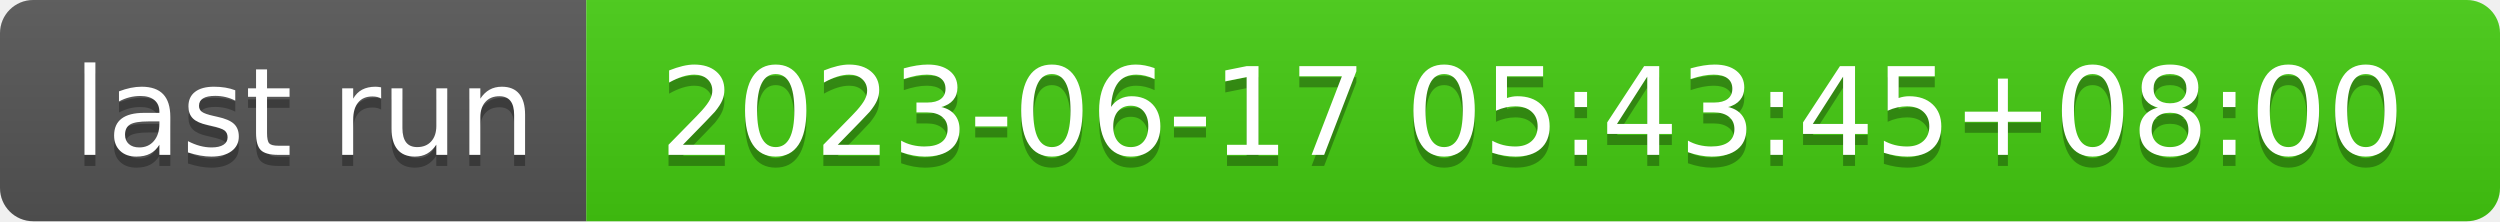
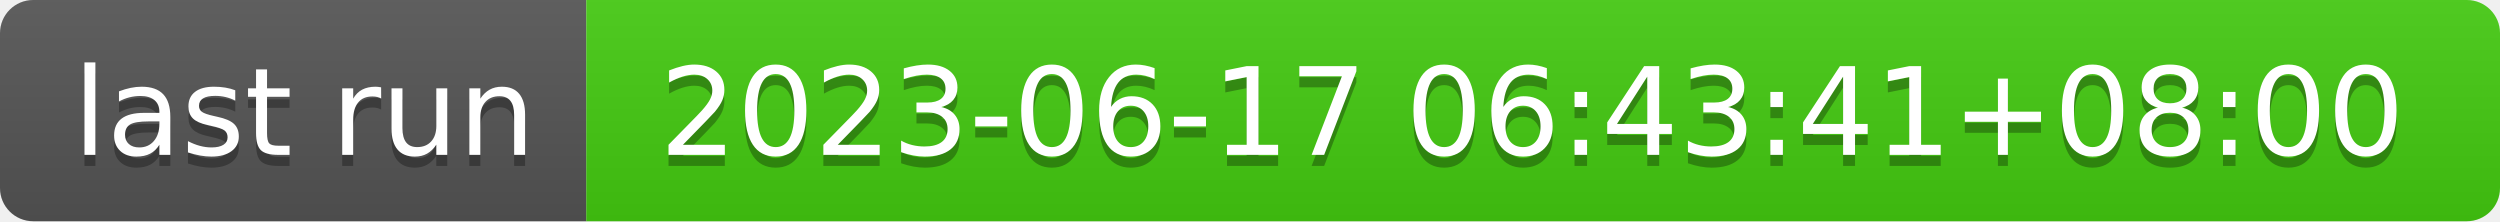
- <svg xmlns="http://www.w3.org/2000/svg" width="226" height="20" role="img" aria-label="last run: 2023-06-17 05:43:45+08:00">
+ <svg xmlns="http://www.w3.org/2000/svg" width="226" height="20" role="img" aria-label="last run: 2023-06-17 06:43:41+08:00">
  <linearGradient id="s" x2="0" y2="100%">
    <stop offset="0" stop-color="#bbb" stop-opacity=".1" />
    <stop offset="1" stop-opacity=".1" />
  </linearGradient>
  <clipPath id="r">
    <rect width="226" height="20" rx="3" fill="#fff" />
  </clipPath>
  <g clip-path="url(#r)">
    <rect width="53" height="20" fill="#555" />
    <rect x="53" width="173" height="20" fill="#4c1" />
    <rect width="226" height="20" fill="url(#s)" />
  </g>
  <g fill="#fff" text-anchor="middle" font-family="Verdana,Geneva,DejaVu Sans,sans-serif" text-rendering="geometricPrecision" font-size="110">
    <text aria-hidden="true" x="275" y="150" fill="#010101" fill-opacity=".3" transform="scale(.1)" textLength="430">last run</text>
    <text x="275" y="140" transform="scale(.1)" fill="#fff" textLength="430">last run</text>
-     <text aria-hidden="true" x="1385" y="150" fill="#010101" fill-opacity=".3" transform="scale(.1)" textLength="1630">2023-06-17 05:43:45+08:00</text>
-     <text x="1385" y="140" transform="scale(.1)" fill="#fff" textLength="1630">2023-06-17 05:43:45+08:00</text>
+     <text aria-hidden="true" x="1385" y="150" fill="#010101" fill-opacity=".3" transform="scale(.1)" textLength="1630">2023-06-17 06:43:41+08:00</text>
+     <text x="1385" y="140" transform="scale(.1)" fill="#fff" textLength="1630">2023-06-17 06:43:41+08:00</text>
  </g>
</svg>
